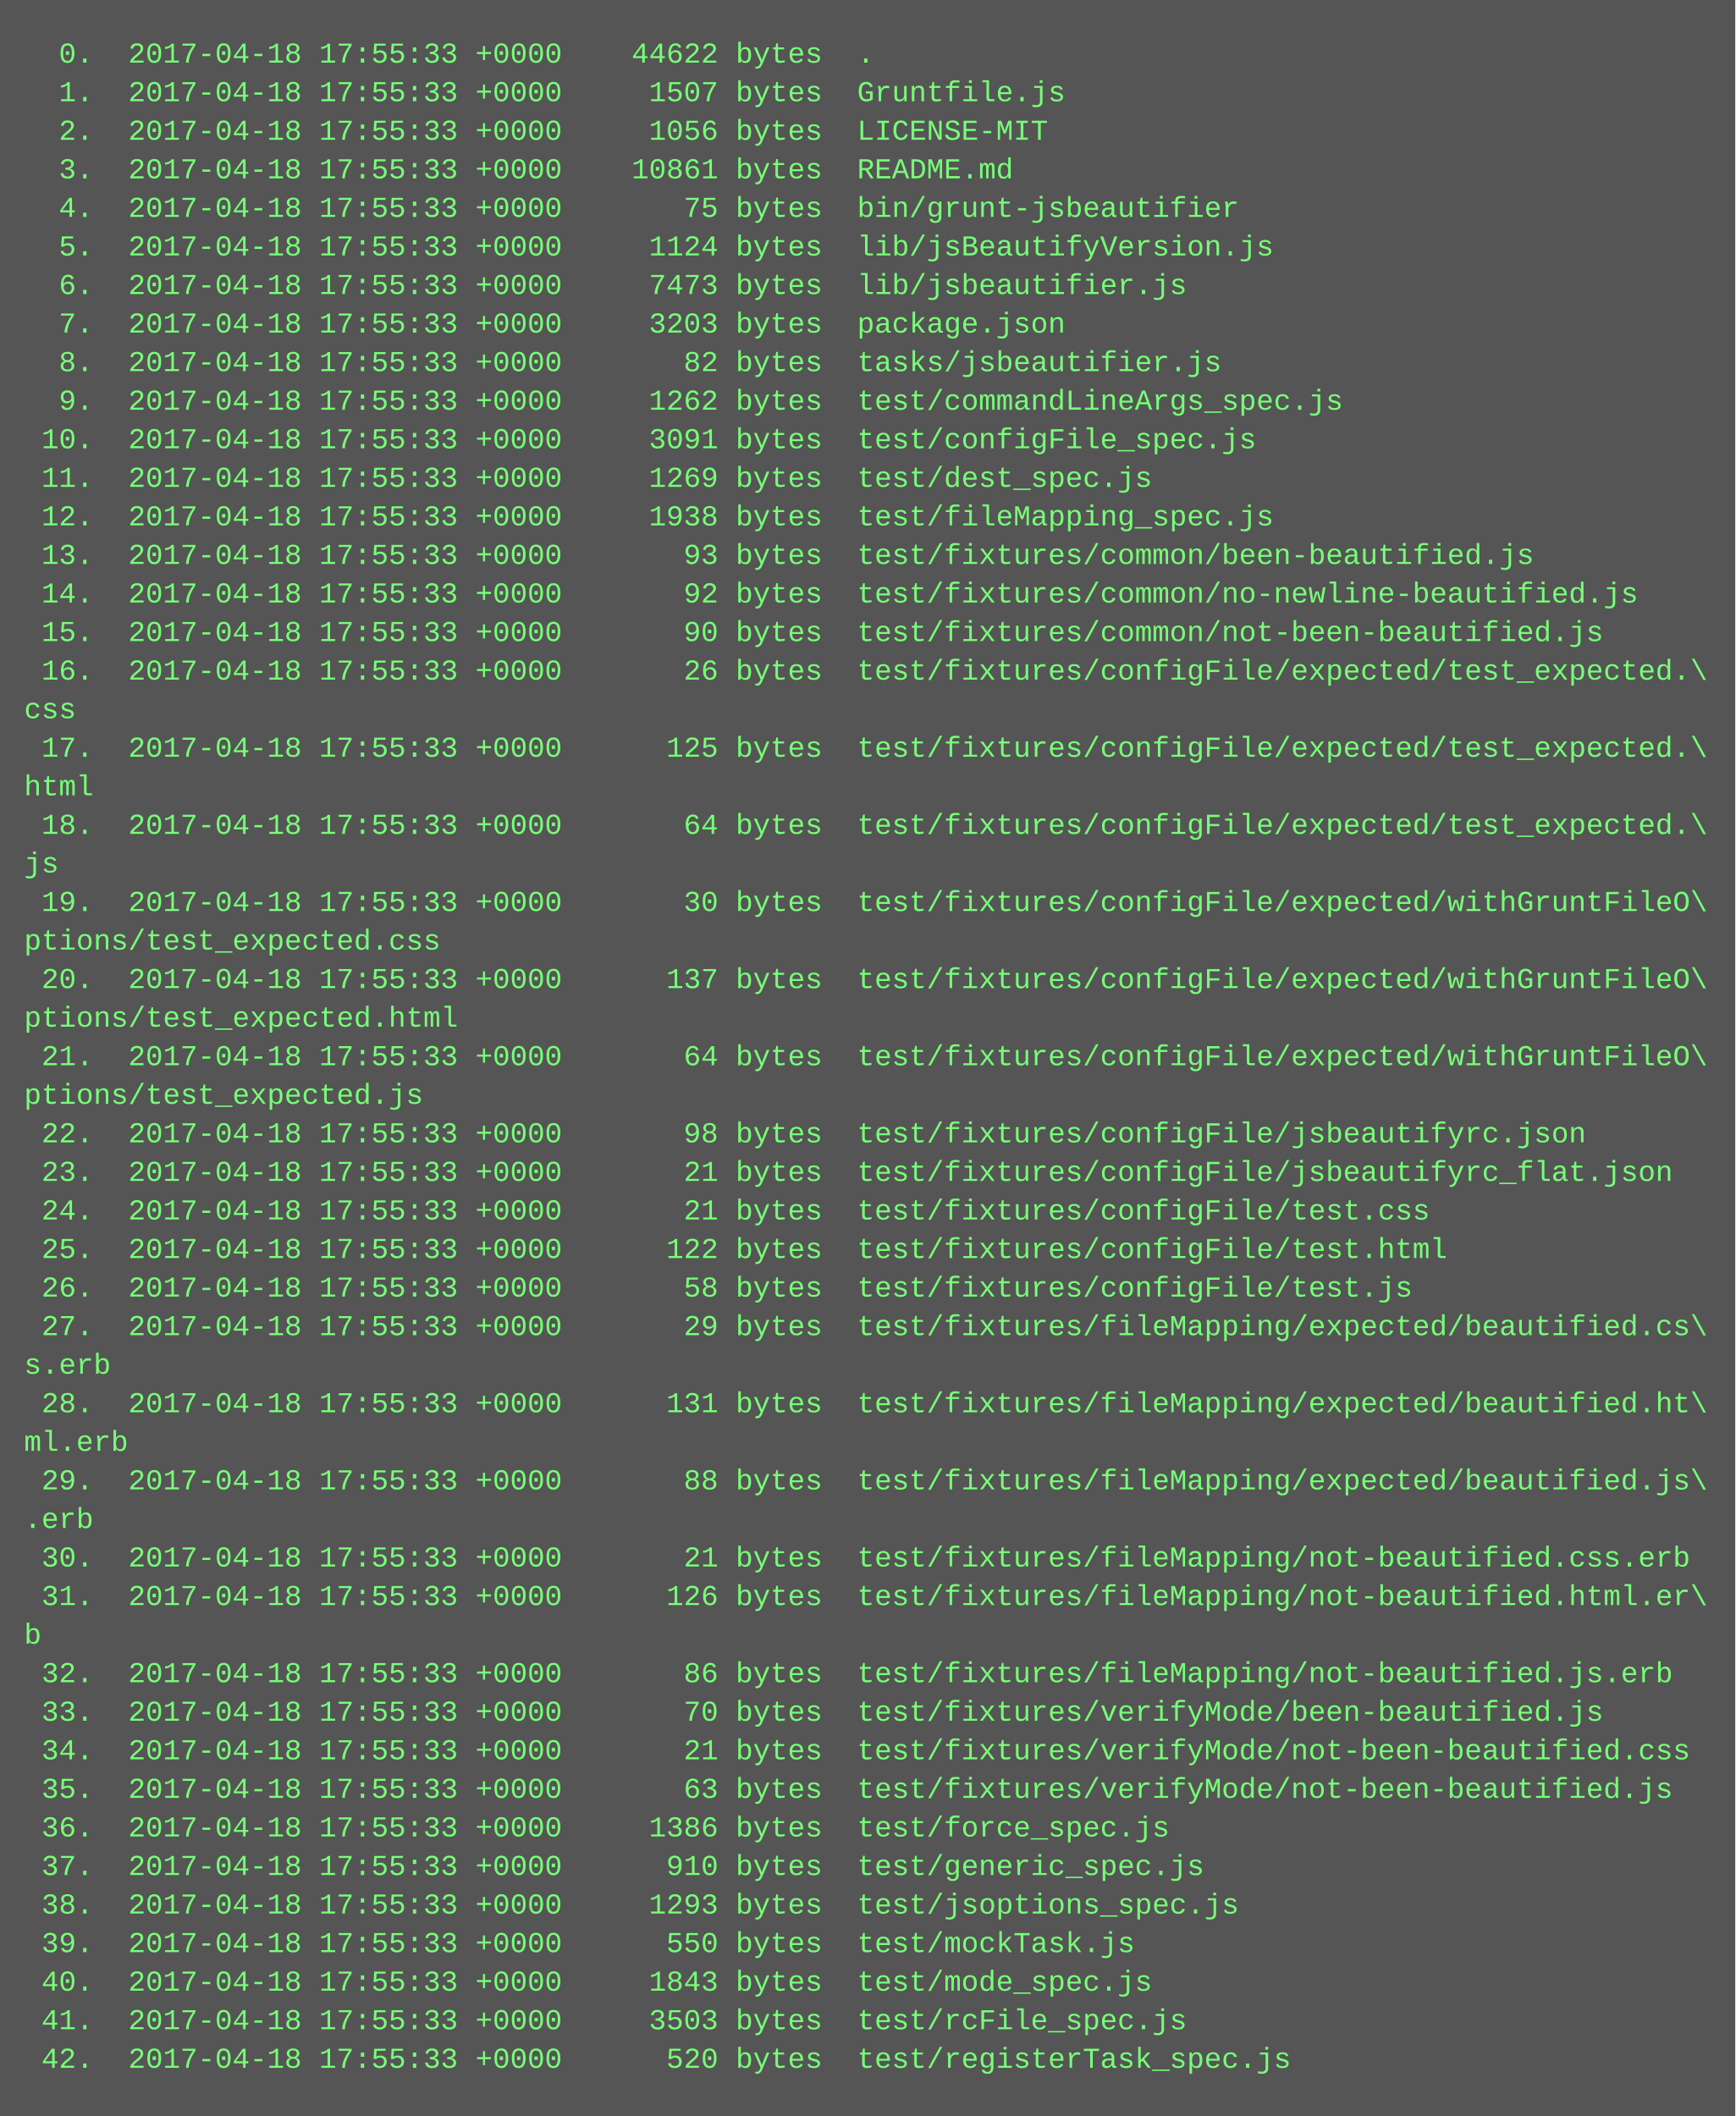
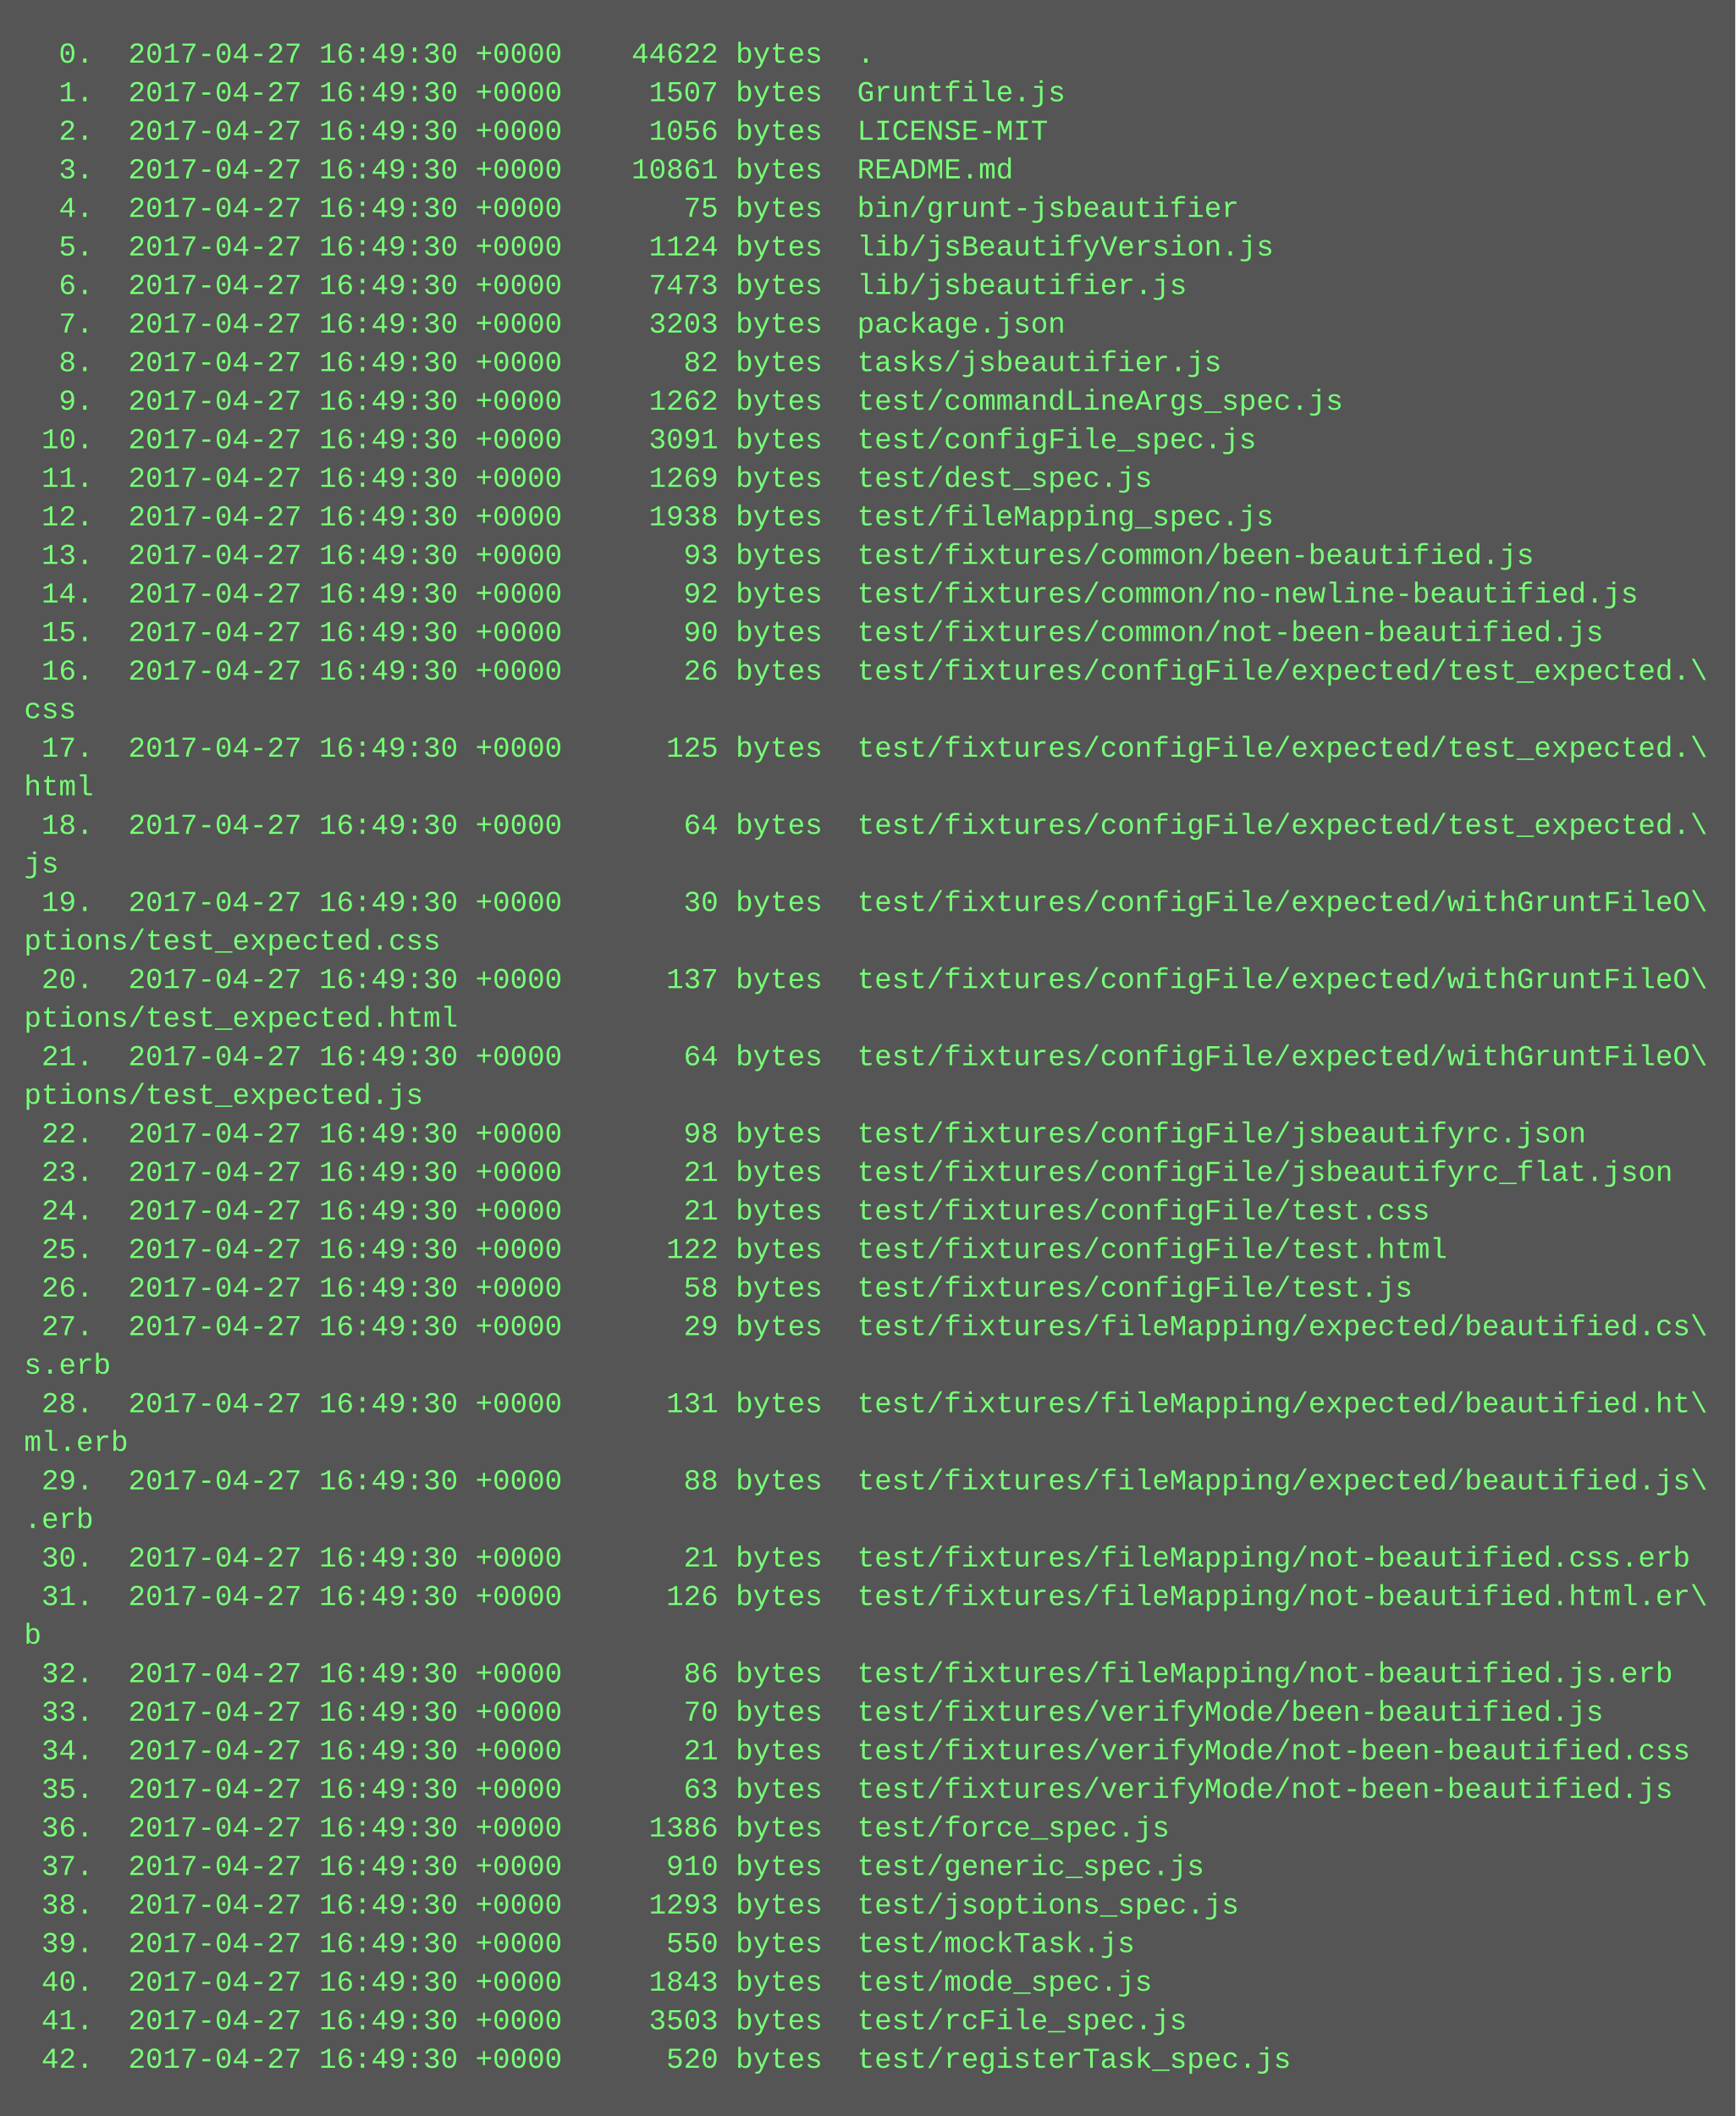
<svg xmlns="http://www.w3.org/2000/svg" height="878" width="720">
  <rect height="878" fill="#555" width="720" />
  <text fill="#7f7" font-family="Courier New" font-size="12" xml:space="preserve">
-     <tspan x="10" y="26">  0.  2017-04-18 17:55:33 +0000    44622 bytes  .</tspan>
-     <tspan x="10" y="42">  1.  2017-04-18 17:55:33 +0000     1507 bytes  Gruntfile.js</tspan>
-     <tspan x="10" y="58">  2.  2017-04-18 17:55:33 +0000     1056 bytes  LICENSE-MIT</tspan>
-     <tspan x="10" y="74">  3.  2017-04-18 17:55:33 +0000    10861 bytes  README.md</tspan>
-     <tspan x="10" y="90">  4.  2017-04-18 17:55:33 +0000       75 bytes  bin/grunt-jsbeautifier</tspan>
-     <tspan x="10" y="106">  5.  2017-04-18 17:55:33 +0000     1124 bytes  lib/jsBeautifyVersion.js</tspan>
-     <tspan x="10" y="122">  6.  2017-04-18 17:55:33 +0000     7473 bytes  lib/jsbeautifier.js</tspan>
-     <tspan x="10" y="138">  7.  2017-04-18 17:55:33 +0000     3203 bytes  package.json</tspan>
-     <tspan x="10" y="154">  8.  2017-04-18 17:55:33 +0000       82 bytes  tasks/jsbeautifier.js</tspan>
-     <tspan x="10" y="170">  9.  2017-04-18 17:55:33 +0000     1262 bytes  test/commandLineArgs_spec.js</tspan>
-     <tspan x="10" y="186"> 10.  2017-04-18 17:55:33 +0000     3091 bytes  test/configFile_spec.js</tspan>
-     <tspan x="10" y="202"> 11.  2017-04-18 17:55:33 +0000     1269 bytes  test/dest_spec.js</tspan>
-     <tspan x="10" y="218"> 12.  2017-04-18 17:55:33 +0000     1938 bytes  test/fileMapping_spec.js</tspan>
-     <tspan x="10" y="234"> 13.  2017-04-18 17:55:33 +0000       93 bytes  test/fixtures/common/been-beautified.js</tspan>
-     <tspan x="10" y="250"> 14.  2017-04-18 17:55:33 +0000       92 bytes  test/fixtures/common/no-newline-beautified.js</tspan>
-     <tspan x="10" y="266"> 15.  2017-04-18 17:55:33 +0000       90 bytes  test/fixtures/common/not-been-beautified.js</tspan>
-     <tspan x="10" y="282"> 16.  2017-04-18 17:55:33 +0000       26 bytes  test/fixtures/configFile/expected/test_expected.\</tspan>
+     <tspan x="10" y="26">  0.  2017-04-27 16:49:30 +0000    44622 bytes  .</tspan>
+     <tspan x="10" y="42">  1.  2017-04-27 16:49:30 +0000     1507 bytes  Gruntfile.js</tspan>
+     <tspan x="10" y="58">  2.  2017-04-27 16:49:30 +0000     1056 bytes  LICENSE-MIT</tspan>
+     <tspan x="10" y="74">  3.  2017-04-27 16:49:30 +0000    10861 bytes  README.md</tspan>
+     <tspan x="10" y="90">  4.  2017-04-27 16:49:30 +0000       75 bytes  bin/grunt-jsbeautifier</tspan>
+     <tspan x="10" y="106">  5.  2017-04-27 16:49:30 +0000     1124 bytes  lib/jsBeautifyVersion.js</tspan>
+     <tspan x="10" y="122">  6.  2017-04-27 16:49:30 +0000     7473 bytes  lib/jsbeautifier.js</tspan>
+     <tspan x="10" y="138">  7.  2017-04-27 16:49:30 +0000     3203 bytes  package.json</tspan>
+     <tspan x="10" y="154">  8.  2017-04-27 16:49:30 +0000       82 bytes  tasks/jsbeautifier.js</tspan>
+     <tspan x="10" y="170">  9.  2017-04-27 16:49:30 +0000     1262 bytes  test/commandLineArgs_spec.js</tspan>
+     <tspan x="10" y="186"> 10.  2017-04-27 16:49:30 +0000     3091 bytes  test/configFile_spec.js</tspan>
+     <tspan x="10" y="202"> 11.  2017-04-27 16:49:30 +0000     1269 bytes  test/dest_spec.js</tspan>
+     <tspan x="10" y="218"> 12.  2017-04-27 16:49:30 +0000     1938 bytes  test/fileMapping_spec.js</tspan>
+     <tspan x="10" y="234"> 13.  2017-04-27 16:49:30 +0000       93 bytes  test/fixtures/common/been-beautified.js</tspan>
+     <tspan x="10" y="250"> 14.  2017-04-27 16:49:30 +0000       92 bytes  test/fixtures/common/no-newline-beautified.js</tspan>
+     <tspan x="10" y="266"> 15.  2017-04-27 16:49:30 +0000       90 bytes  test/fixtures/common/not-been-beautified.js</tspan>
+     <tspan x="10" y="282"> 16.  2017-04-27 16:49:30 +0000       26 bytes  test/fixtures/configFile/expected/test_expected.\</tspan>
    <tspan x="10" y="298">css</tspan>
-     <tspan x="10" y="314"> 17.  2017-04-18 17:55:33 +0000      125 bytes  test/fixtures/configFile/expected/test_expected.\</tspan>
+     <tspan x="10" y="314"> 17.  2017-04-27 16:49:30 +0000      125 bytes  test/fixtures/configFile/expected/test_expected.\</tspan>
    <tspan x="10" y="330">html</tspan>
-     <tspan x="10" y="346"> 18.  2017-04-18 17:55:33 +0000       64 bytes  test/fixtures/configFile/expected/test_expected.\</tspan>
+     <tspan x="10" y="346"> 18.  2017-04-27 16:49:30 +0000       64 bytes  test/fixtures/configFile/expected/test_expected.\</tspan>
    <tspan x="10" y="362">js</tspan>
-     <tspan x="10" y="378"> 19.  2017-04-18 17:55:33 +0000       30 bytes  test/fixtures/configFile/expected/withGruntFileO\</tspan>
+     <tspan x="10" y="378"> 19.  2017-04-27 16:49:30 +0000       30 bytes  test/fixtures/configFile/expected/withGruntFileO\</tspan>
    <tspan x="10" y="394">ptions/test_expected.css</tspan>
-     <tspan x="10" y="410"> 20.  2017-04-18 17:55:33 +0000      137 bytes  test/fixtures/configFile/expected/withGruntFileO\</tspan>
+     <tspan x="10" y="410"> 20.  2017-04-27 16:49:30 +0000      137 bytes  test/fixtures/configFile/expected/withGruntFileO\</tspan>
    <tspan x="10" y="426">ptions/test_expected.html</tspan>
-     <tspan x="10" y="442"> 21.  2017-04-18 17:55:33 +0000       64 bytes  test/fixtures/configFile/expected/withGruntFileO\</tspan>
+     <tspan x="10" y="442"> 21.  2017-04-27 16:49:30 +0000       64 bytes  test/fixtures/configFile/expected/withGruntFileO\</tspan>
    <tspan x="10" y="458">ptions/test_expected.js</tspan>
-     <tspan x="10" y="474"> 22.  2017-04-18 17:55:33 +0000       98 bytes  test/fixtures/configFile/jsbeautifyrc.json</tspan>
-     <tspan x="10" y="490"> 23.  2017-04-18 17:55:33 +0000       21 bytes  test/fixtures/configFile/jsbeautifyrc_flat.json</tspan>
-     <tspan x="10" y="506"> 24.  2017-04-18 17:55:33 +0000       21 bytes  test/fixtures/configFile/test.css</tspan>
-     <tspan x="10" y="522"> 25.  2017-04-18 17:55:33 +0000      122 bytes  test/fixtures/configFile/test.html</tspan>
-     <tspan x="10" y="538"> 26.  2017-04-18 17:55:33 +0000       58 bytes  test/fixtures/configFile/test.js</tspan>
-     <tspan x="10" y="554"> 27.  2017-04-18 17:55:33 +0000       29 bytes  test/fixtures/fileMapping/expected/beautified.cs\</tspan>
+     <tspan x="10" y="474"> 22.  2017-04-27 16:49:30 +0000       98 bytes  test/fixtures/configFile/jsbeautifyrc.json</tspan>
+     <tspan x="10" y="490"> 23.  2017-04-27 16:49:30 +0000       21 bytes  test/fixtures/configFile/jsbeautifyrc_flat.json</tspan>
+     <tspan x="10" y="506"> 24.  2017-04-27 16:49:30 +0000       21 bytes  test/fixtures/configFile/test.css</tspan>
+     <tspan x="10" y="522"> 25.  2017-04-27 16:49:30 +0000      122 bytes  test/fixtures/configFile/test.html</tspan>
+     <tspan x="10" y="538"> 26.  2017-04-27 16:49:30 +0000       58 bytes  test/fixtures/configFile/test.js</tspan>
+     <tspan x="10" y="554"> 27.  2017-04-27 16:49:30 +0000       29 bytes  test/fixtures/fileMapping/expected/beautified.cs\</tspan>
    <tspan x="10" y="570">s.erb</tspan>
-     <tspan x="10" y="586"> 28.  2017-04-18 17:55:33 +0000      131 bytes  test/fixtures/fileMapping/expected/beautified.ht\</tspan>
+     <tspan x="10" y="586"> 28.  2017-04-27 16:49:30 +0000      131 bytes  test/fixtures/fileMapping/expected/beautified.ht\</tspan>
    <tspan x="10" y="602">ml.erb</tspan>
-     <tspan x="10" y="618"> 29.  2017-04-18 17:55:33 +0000       88 bytes  test/fixtures/fileMapping/expected/beautified.js\</tspan>
+     <tspan x="10" y="618"> 29.  2017-04-27 16:49:30 +0000       88 bytes  test/fixtures/fileMapping/expected/beautified.js\</tspan>
    <tspan x="10" y="634">.erb</tspan>
-     <tspan x="10" y="650"> 30.  2017-04-18 17:55:33 +0000       21 bytes  test/fixtures/fileMapping/not-beautified.css.erb</tspan>
-     <tspan x="10" y="666"> 31.  2017-04-18 17:55:33 +0000      126 bytes  test/fixtures/fileMapping/not-beautified.html.er\</tspan>
+     <tspan x="10" y="650"> 30.  2017-04-27 16:49:30 +0000       21 bytes  test/fixtures/fileMapping/not-beautified.css.erb</tspan>
+     <tspan x="10" y="666"> 31.  2017-04-27 16:49:30 +0000      126 bytes  test/fixtures/fileMapping/not-beautified.html.er\</tspan>
    <tspan x="10" y="682">b</tspan>
-     <tspan x="10" y="698"> 32.  2017-04-18 17:55:33 +0000       86 bytes  test/fixtures/fileMapping/not-beautified.js.erb</tspan>
-     <tspan x="10" y="714"> 33.  2017-04-18 17:55:33 +0000       70 bytes  test/fixtures/verifyMode/been-beautified.js</tspan>
-     <tspan x="10" y="730"> 34.  2017-04-18 17:55:33 +0000       21 bytes  test/fixtures/verifyMode/not-been-beautified.css</tspan>
-     <tspan x="10" y="746"> 35.  2017-04-18 17:55:33 +0000       63 bytes  test/fixtures/verifyMode/not-been-beautified.js</tspan>
-     <tspan x="10" y="762"> 36.  2017-04-18 17:55:33 +0000     1386 bytes  test/force_spec.js</tspan>
-     <tspan x="10" y="778"> 37.  2017-04-18 17:55:33 +0000      910 bytes  test/generic_spec.js</tspan>
-     <tspan x="10" y="794"> 38.  2017-04-18 17:55:33 +0000     1293 bytes  test/jsoptions_spec.js</tspan>
-     <tspan x="10" y="810"> 39.  2017-04-18 17:55:33 +0000      550 bytes  test/mockTask.js</tspan>
-     <tspan x="10" y="826"> 40.  2017-04-18 17:55:33 +0000     1843 bytes  test/mode_spec.js</tspan>
-     <tspan x="10" y="842"> 41.  2017-04-18 17:55:33 +0000     3503 bytes  test/rcFile_spec.js</tspan>
-     <tspan x="10" y="858"> 42.  2017-04-18 17:55:33 +0000      520 bytes  test/registerTask_spec.js</tspan>
+     <tspan x="10" y="698"> 32.  2017-04-27 16:49:30 +0000       86 bytes  test/fixtures/fileMapping/not-beautified.js.erb</tspan>
+     <tspan x="10" y="714"> 33.  2017-04-27 16:49:30 +0000       70 bytes  test/fixtures/verifyMode/been-beautified.js</tspan>
+     <tspan x="10" y="730"> 34.  2017-04-27 16:49:30 +0000       21 bytes  test/fixtures/verifyMode/not-been-beautified.css</tspan>
+     <tspan x="10" y="746"> 35.  2017-04-27 16:49:30 +0000       63 bytes  test/fixtures/verifyMode/not-been-beautified.js</tspan>
+     <tspan x="10" y="762"> 36.  2017-04-27 16:49:30 +0000     1386 bytes  test/force_spec.js</tspan>
+     <tspan x="10" y="778"> 37.  2017-04-27 16:49:30 +0000      910 bytes  test/generic_spec.js</tspan>
+     <tspan x="10" y="794"> 38.  2017-04-27 16:49:30 +0000     1293 bytes  test/jsoptions_spec.js</tspan>
+     <tspan x="10" y="810"> 39.  2017-04-27 16:49:30 +0000      550 bytes  test/mockTask.js</tspan>
+     <tspan x="10" y="826"> 40.  2017-04-27 16:49:30 +0000     1843 bytes  test/mode_spec.js</tspan>
+     <tspan x="10" y="842"> 41.  2017-04-27 16:49:30 +0000     3503 bytes  test/rcFile_spec.js</tspan>
+     <tspan x="10" y="858"> 42.  2017-04-27 16:49:30 +0000      520 bytes  test/registerTask_spec.js</tspan>
  </text>
</svg>
